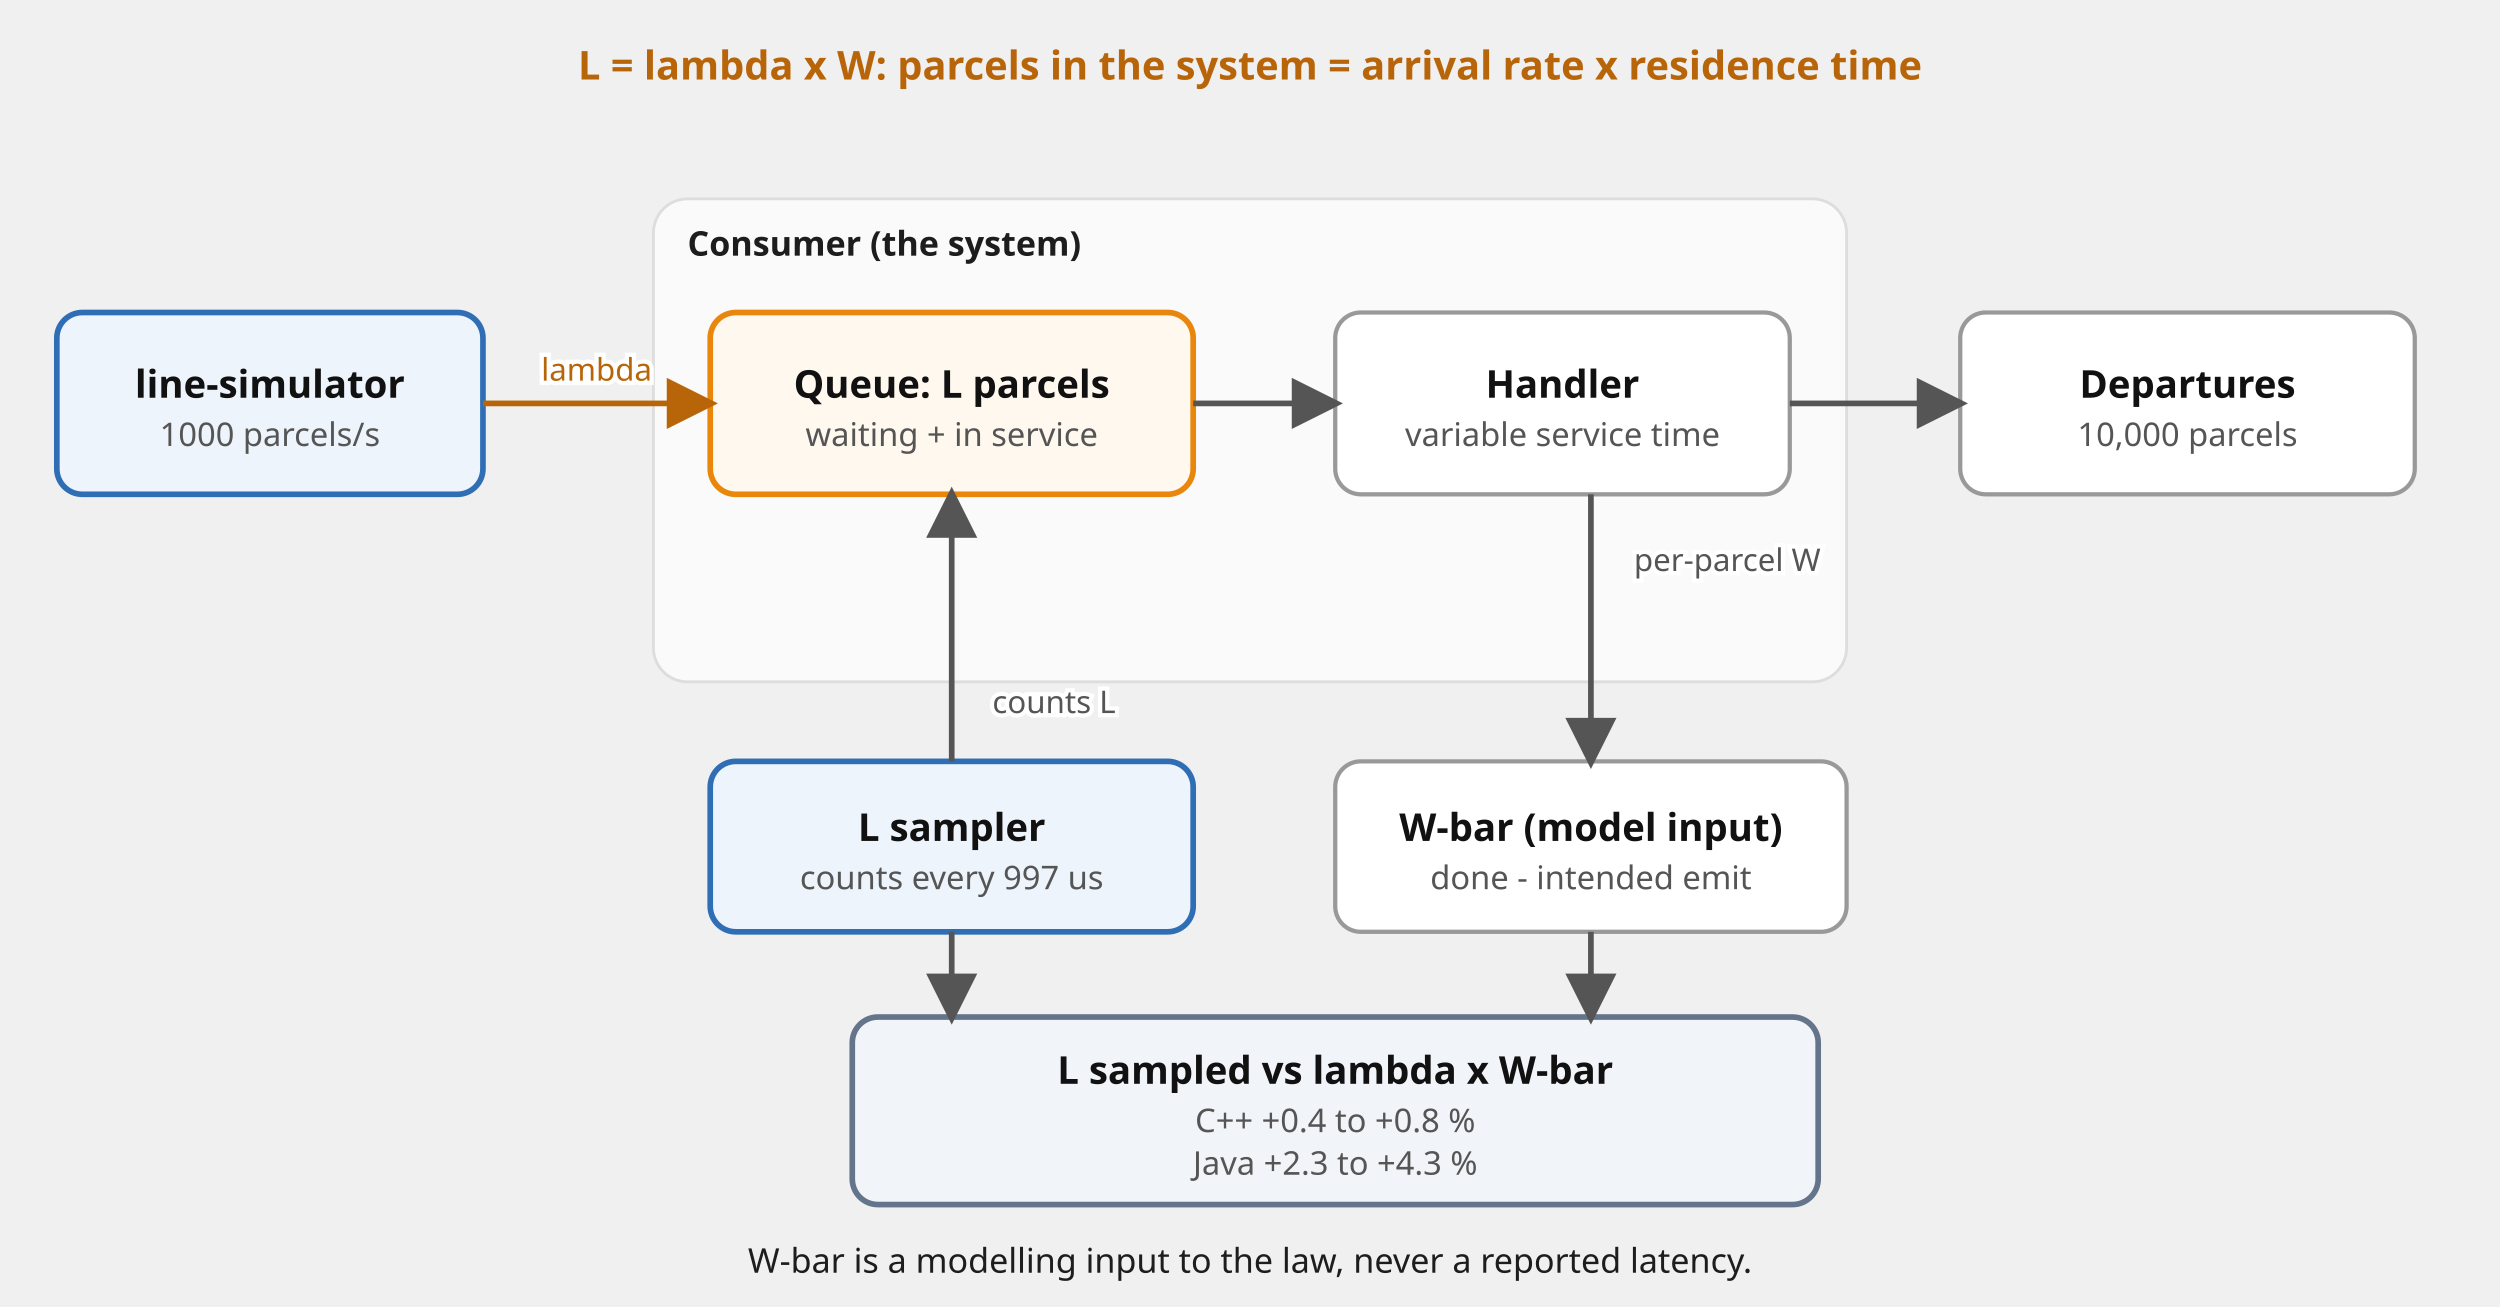
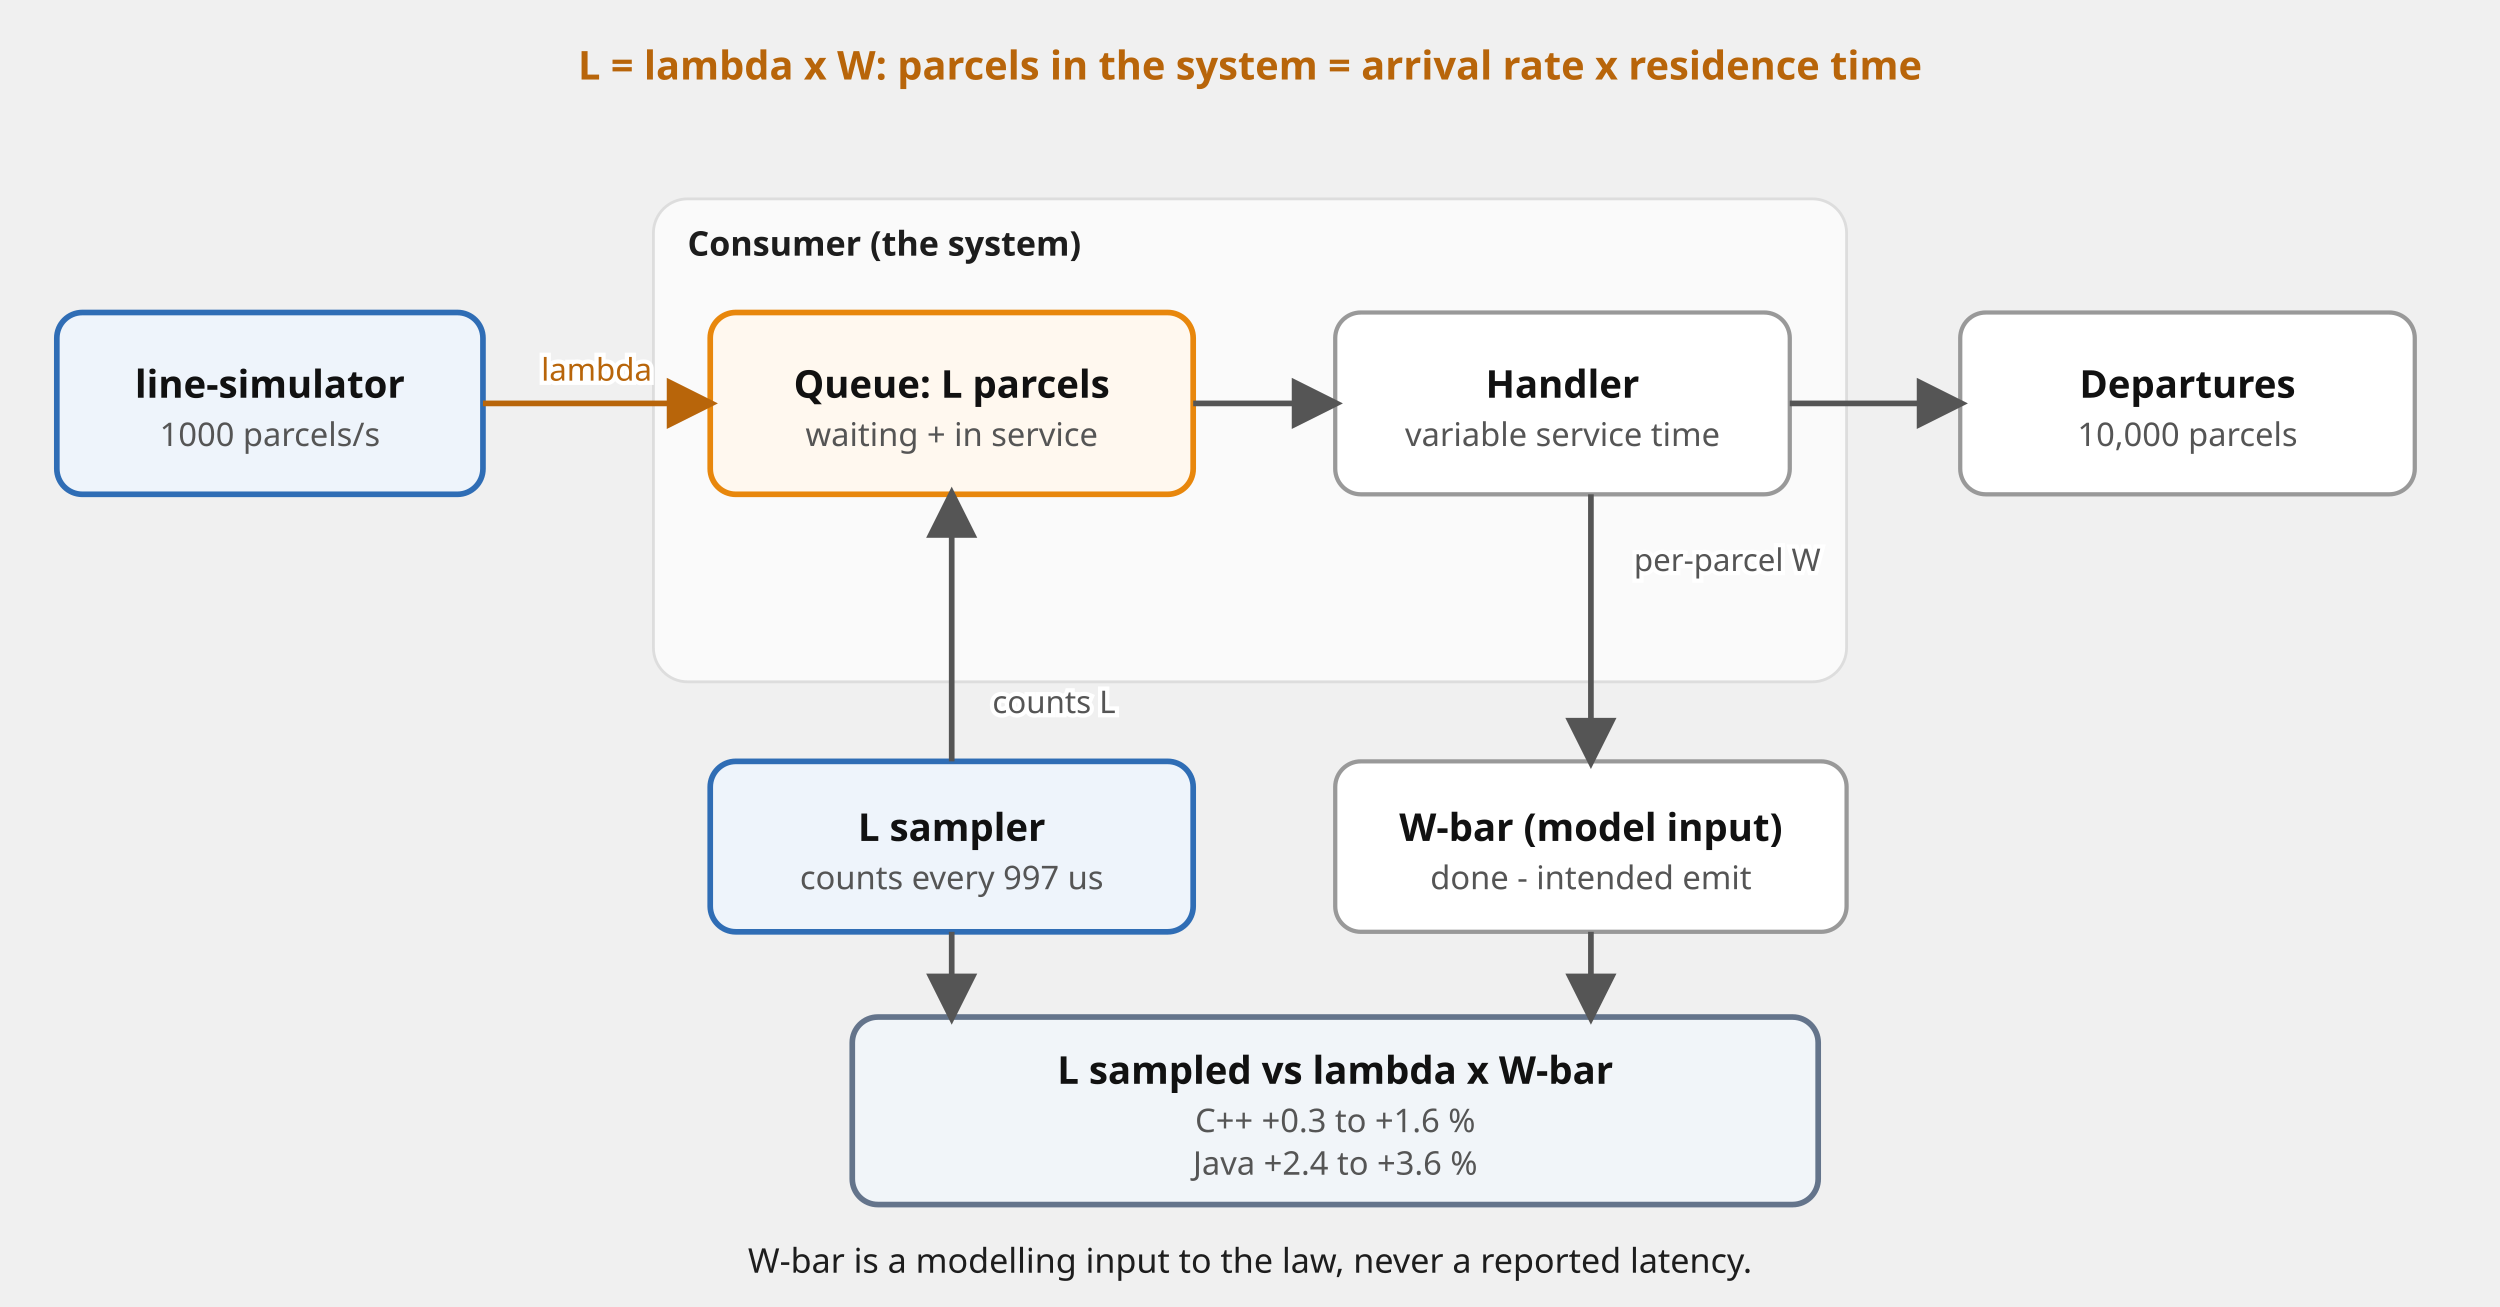
<svg xmlns="http://www.w3.org/2000/svg" viewBox="0 0 880 460" font-family="'Red Hat Text', system-ui, sans-serif" role="img">
  <defs>
    <marker id="a" viewBox="0 0 10 10" refX="8.5" refY="5" markerWidth="9" markerHeight="9" orient="auto-start-reverse">
      <path d="M0,0 L10,5 L0,10 z" fill="#555" />
    </marker>
    <marker id="am" viewBox="0 0 10 10" refX="8.5" refY="5" markerWidth="9" markerHeight="9" orient="auto-start-reverse">
      <path d="M0,0 L10,5 L0,10 z" fill="#b8650a" />
    </marker>
  </defs>
  <rect x="230" y="70" width="420" height="170" rx="12" fill="#fafafa" stroke="#ddd" />
  <text x="242" y="90" font-size="12" font-weight="700" fill="#1d1d1d">Consumer (the system)</text>
  <rect x="20" y="110" width="150" height="64" rx="9" fill="#eef4fb" stroke="#2f6db5" stroke-width="2" />
  <text x="95.0" y="140.0" font-size="13.5" font-weight="700" fill="#111111" text-anchor="middle">line-simulator</text>
  <text x="95.0" y="157.0" font-size="11.5" fill="#555555" text-anchor="middle">1000 parcels/s</text>
  <rect x="250" y="110" width="170" height="64" rx="9" fill="#fff8ef" stroke="#e8870c" stroke-width="2" />
  <text x="335.0" y="140.0" font-size="13.5" font-weight="700" fill="#111111" text-anchor="middle">Queue: L parcels</text>
  <text x="335.0" y="157.0" font-size="11.5" fill="#555555" text-anchor="middle">waiting + in service</text>
  <rect x="470" y="110" width="160" height="64" rx="9" fill="#ffffff" stroke="#999999" stroke-width="1.5" />
  <text x="550.0" y="140.0" font-size="13.5" font-weight="700" fill="#111111" text-anchor="middle">Handler</text>
  <text x="550.0" y="157.0" font-size="11.5" fill="#555555" text-anchor="middle">variable service time</text>
  <rect x="690" y="110" width="160" height="64" rx="9" fill="#ffffff" stroke="#999999" stroke-width="1.5" />
  <text x="770.0" y="140.0" font-size="13.5" font-weight="700" fill="#111111" text-anchor="middle">Departures</text>
  <text x="770.0" y="157.0" font-size="11.5" fill="#555555" text-anchor="middle">10,000 parcels</text>
  <rect x="250" y="268" width="170" height="60" rx="9" fill="#eef4fb" stroke="#2f6db5" stroke-width="2" />
  <text x="335.0" y="296.0" font-size="13.5" font-weight="700" fill="#111111" text-anchor="middle">L sampler</text>
  <text x="335.0" y="313.0" font-size="11.5" fill="#555555" text-anchor="middle">counts every 997 us</text>
  <rect x="470" y="268" width="180" height="60" rx="9" fill="#ffffff" stroke="#999999" stroke-width="1.5" />
  <text x="560.0" y="296.0" font-size="13.5" font-weight="700" fill="#111111" text-anchor="middle">W-bar (model input)</text>
  <text x="560.0" y="313.0" font-size="11.5" fill="#555555" text-anchor="middle">done - intended emit</text>
  <rect x="300" y="358" width="340" height="66" rx="9" fill="#f1f5f9" stroke="#64748b" stroke-width="2" />
  <text x="470.0" y="381.5" font-size="13.5" font-weight="700" fill="#111111" text-anchor="middle">L sampled vs lambda x W-bar</text>
-   <text x="470.0" y="398.5" font-size="11.5" fill="#555555" text-anchor="middle">C++  +0.4 to +0.8 %</text>
-   <text x="470.0" y="413.5" font-size="11.5" fill="#555555" text-anchor="middle">Java +2.3 to +4.3 %</text>
+   <text x="470.0" y="398.5" font-size="11.5" fill="#555555" text-anchor="middle">C++  +0.3 to +1.6 %</text>
+   <text x="470.0" y="413.5" font-size="11.5" fill="#555555" text-anchor="middle">Java +2.4 to +3.6 %</text>
  <path d="M170,142 L250,142" fill="none" stroke="#b8650a" stroke-width="2" marker-end="url(#am)" />
  <text x="210.0" y="134.0" font-size="11" fill="#ffffff" stroke="#ffffff" stroke-width="3" paint-order="stroke" text-anchor="middle">lambda</text>
  <text x="210.0" y="134.0" font-size="11" fill="#b8650a" text-anchor="middle">lambda</text>
  <path d="M420,142 L470,142" fill="none" stroke="#555" stroke-width="2" marker-end="url(#a)" />
  <path d="M630,142 L690,142" fill="none" stroke="#555" stroke-width="2" marker-end="url(#a)" />
  <path d="M335,268 L335,174" fill="none" stroke="#555" stroke-width="2" marker-end="url(#a)" />
  <text x="371.0" y="251.0" font-size="11" fill="#ffffff" stroke="#ffffff" stroke-width="3" paint-order="stroke" text-anchor="middle">counts L</text>
  <text x="371.0" y="251.0" font-size="11" fill="#555" text-anchor="middle">counts L</text>
  <path d="M560,174 L560,268" fill="none" stroke="#555" stroke-width="2" marker-end="url(#a)" />
  <text x="608.0" y="201.0" font-size="11" fill="#ffffff" stroke="#ffffff" stroke-width="3" paint-order="stroke" text-anchor="middle">per-parcel W</text>
  <text x="608.0" y="201.0" font-size="11" fill="#555" text-anchor="middle">per-parcel W</text>
  <path d="M335,328 L335,358" fill="none" stroke="#555" stroke-width="2" marker-end="url(#a)" />
  <path d="M560,328 L560,358" fill="none" stroke="#555" stroke-width="2" marker-end="url(#a)" />
  <text x="440" y="28" font-size="14" fill="#b8650a" text-anchor="middle" font-weight="700">L = lambda x W: parcels in the system = arrival rate x residence time</text>
  <text x="440" y="448" font-size="12" fill="#1d1d1d" text-anchor="middle">W-bar is a modelling input to the law, never a reported latency.</text>
</svg>
